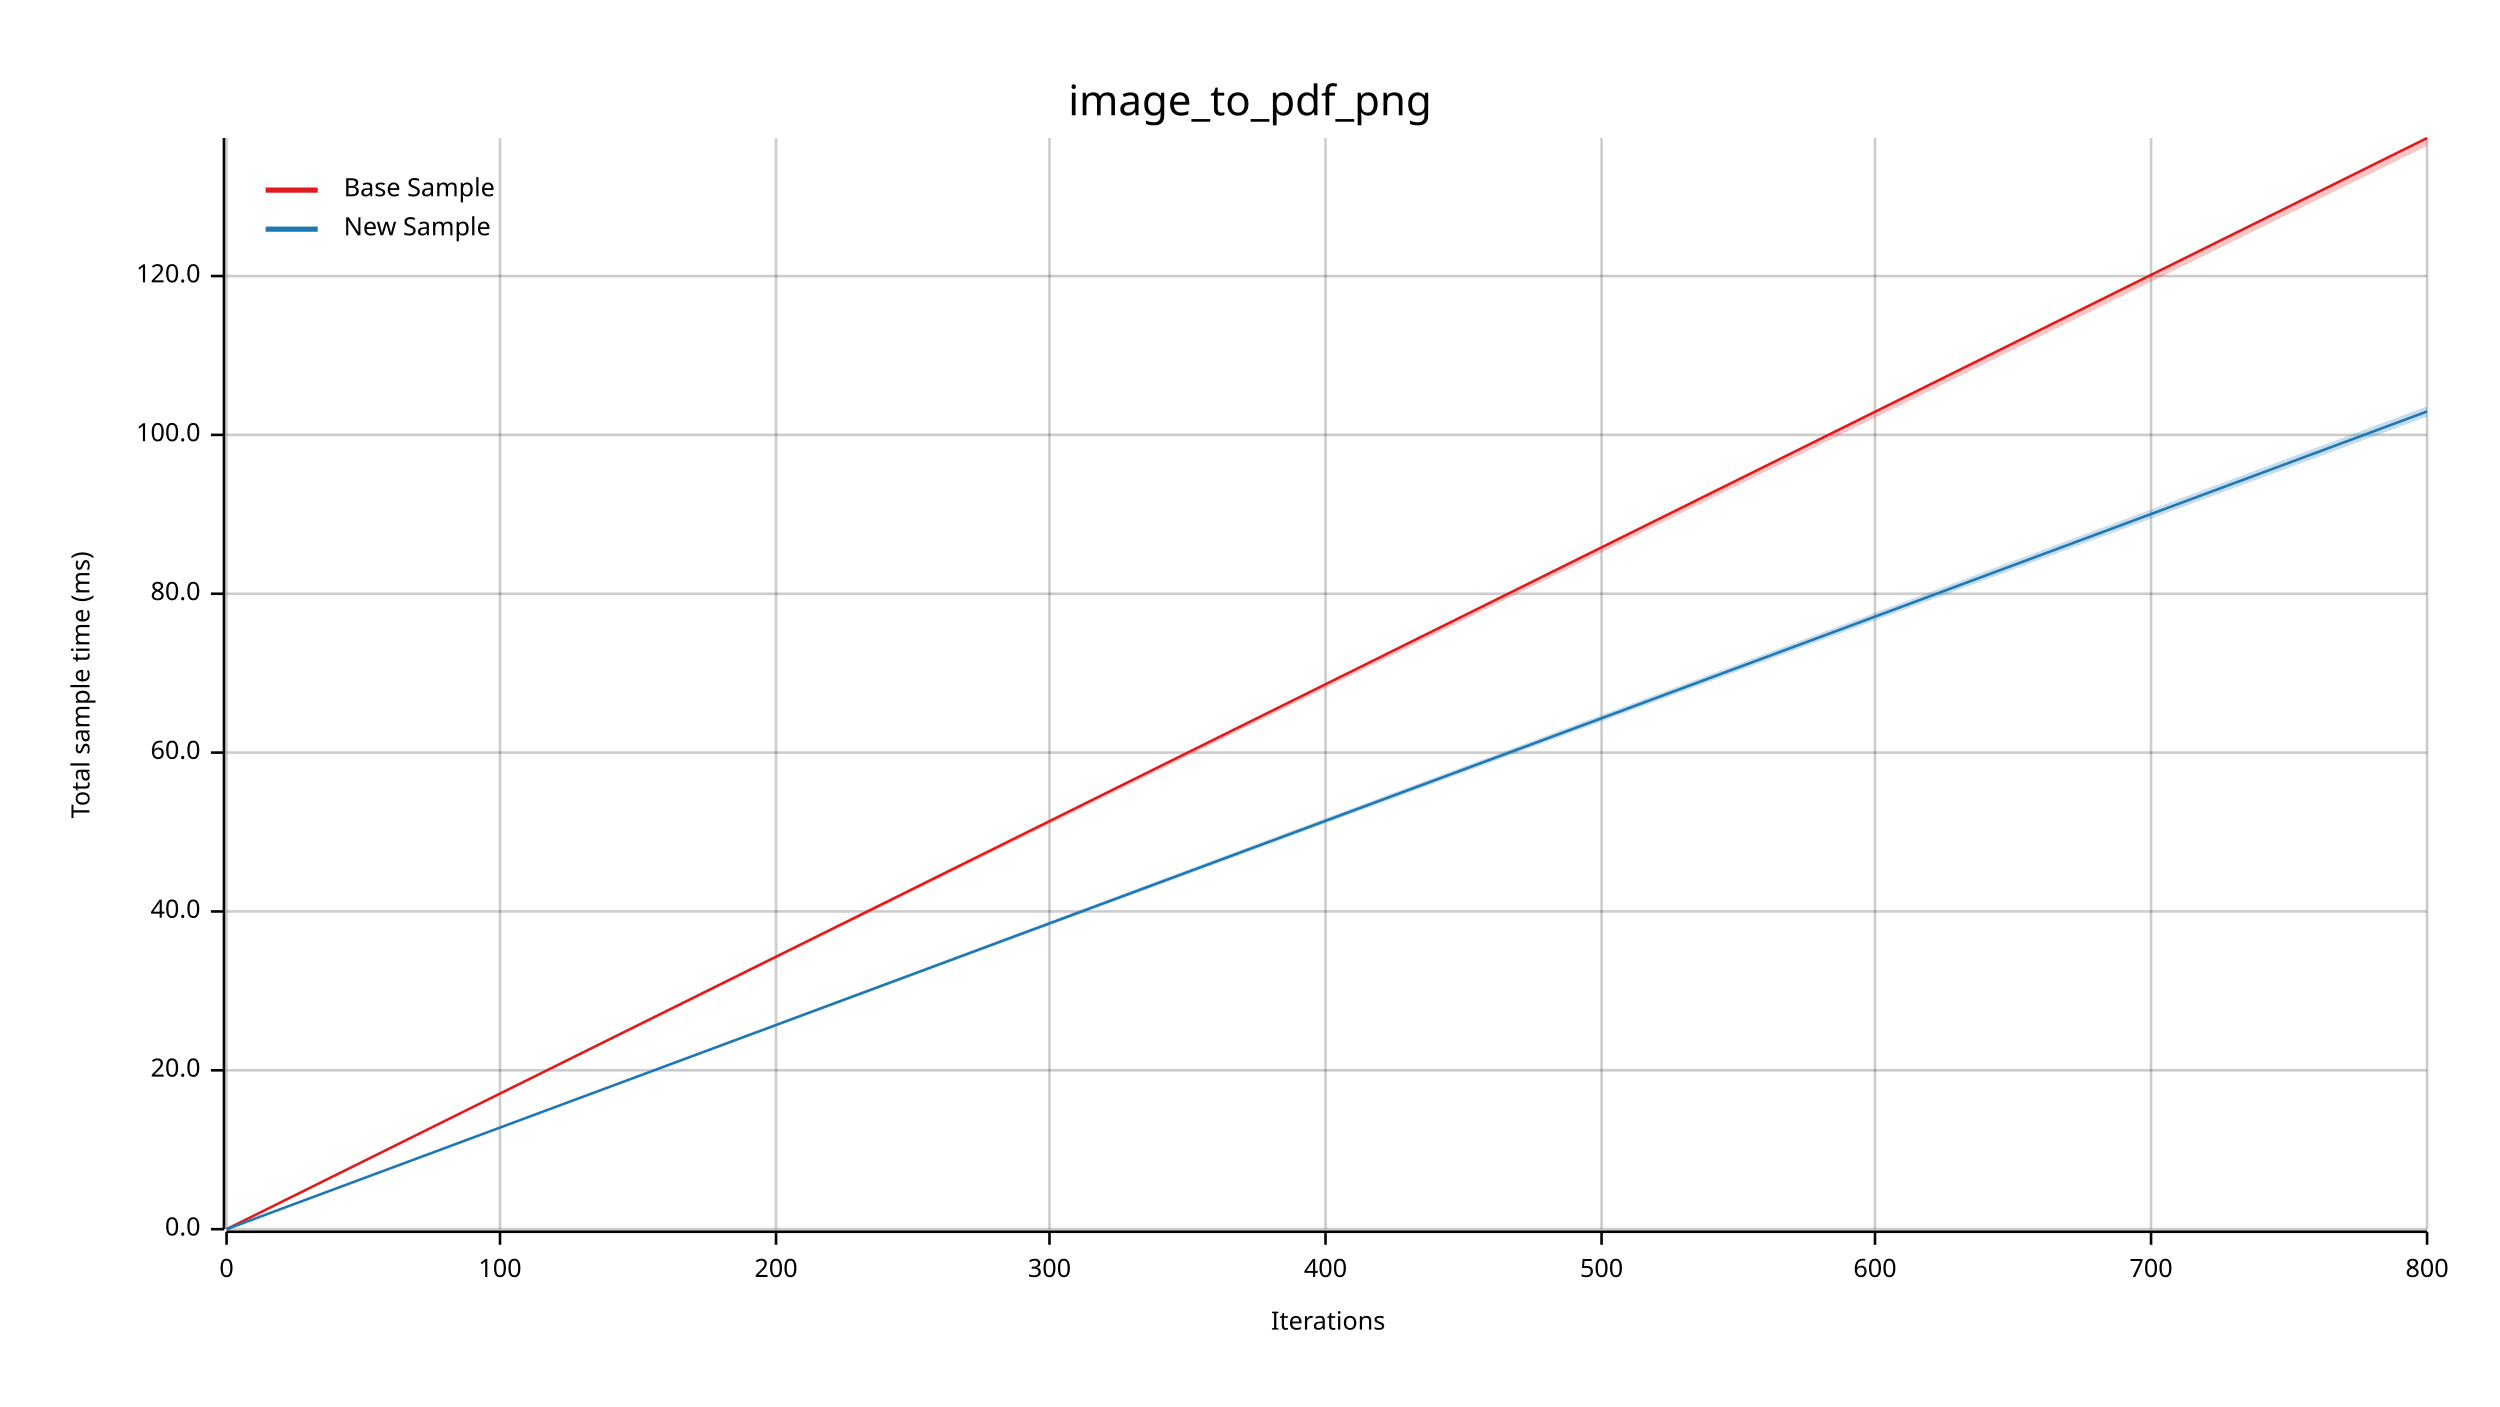
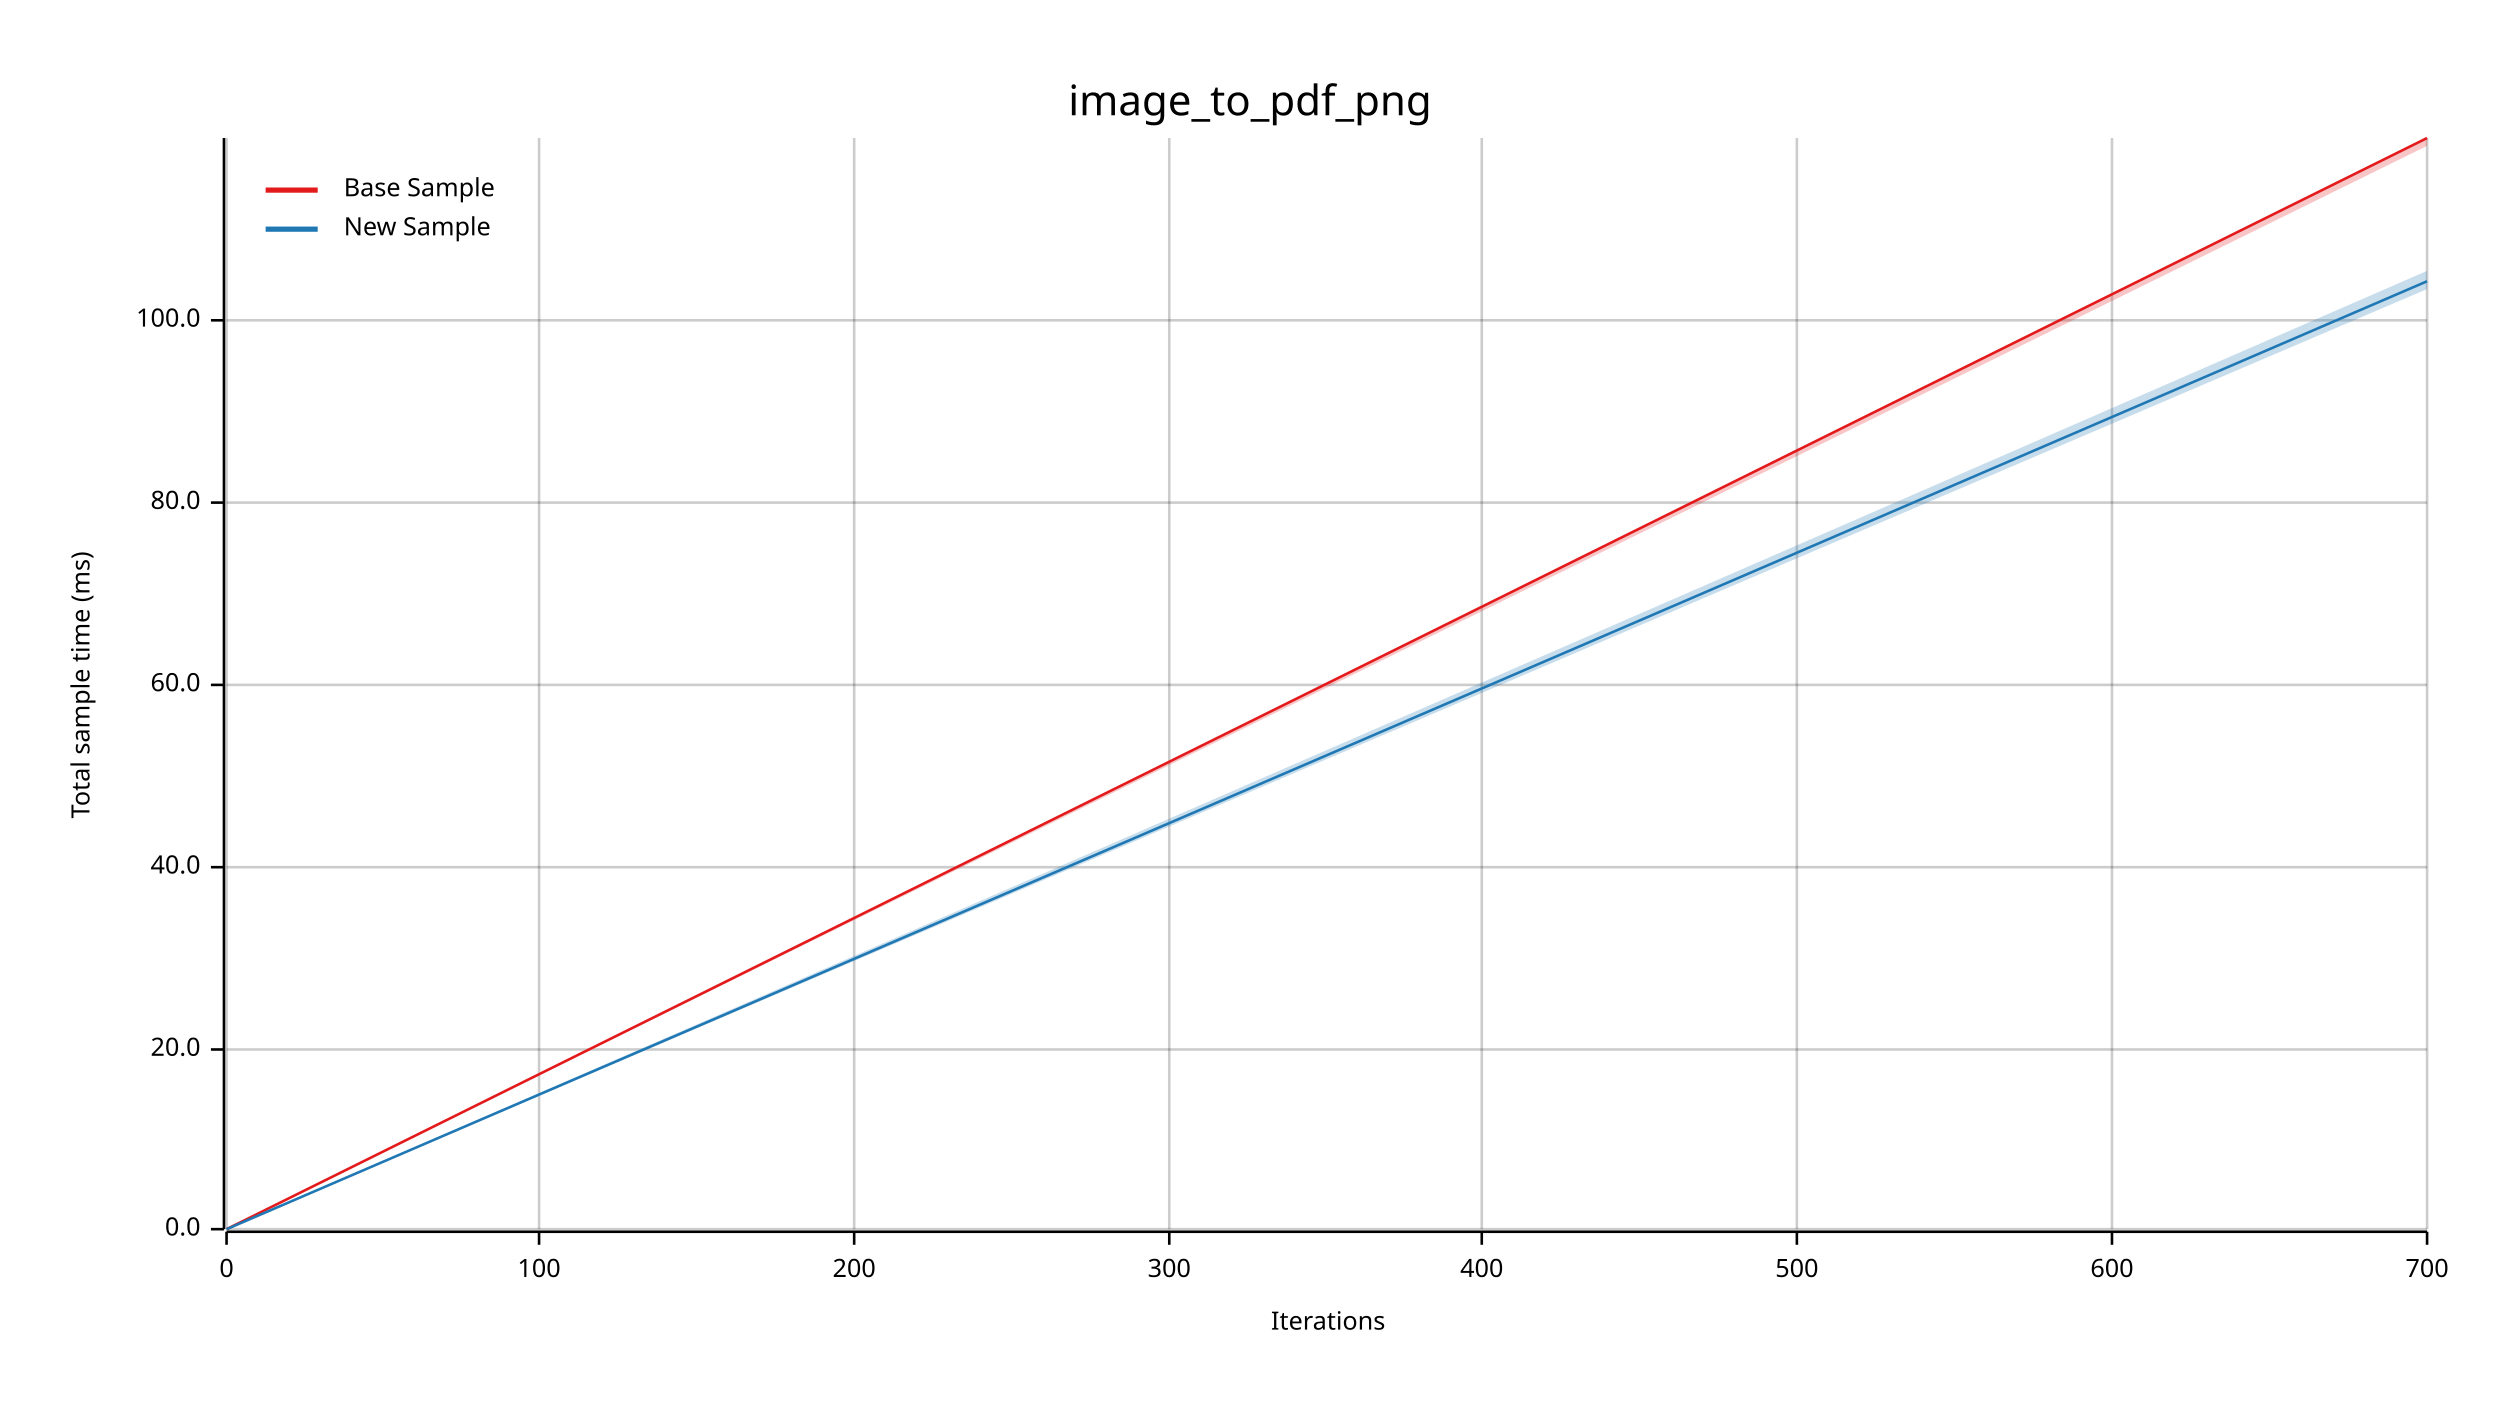
<svg xmlns="http://www.w3.org/2000/svg" width="960" height="540" viewBox="0 0 960 540">
  <text x="480" y="32" dy="0.76em" text-anchor="middle" font-family="sans-serif" font-size="16.129" opacity="1" fill="#000000">
image_to_pdf_png
</text>
  <text x="27" y="263" dy="0.76em" text-anchor="middle" font-family="sans-serif" font-size="9.677" opacity="1" fill="#000000" transform="rotate(270, 27, 263)">
Total sample time (ms)
</text>
  <text x="510" y="513" dy="-0.5ex" text-anchor="middle" font-family="sans-serif" font-size="9.677" opacity="1" fill="#000000">
Iterations
</text>
  <line opacity="0.2" stroke="#000000" stroke-width="1" x1="87" y1="472" x2="87" y2="53" />
-   <line opacity="0.2" stroke="#000000" stroke-width="1" x1="192" y1="472" x2="192" y2="53" />
-   <line opacity="0.2" stroke="#000000" stroke-width="1" x1="298" y1="472" x2="298" y2="53" />
-   <line opacity="0.2" stroke="#000000" stroke-width="1" x1="403" y1="472" x2="403" y2="53" />
-   <line opacity="0.2" stroke="#000000" stroke-width="1" x1="509" y1="472" x2="509" y2="53" />
-   <line opacity="0.2" stroke="#000000" stroke-width="1" x1="615" y1="472" x2="615" y2="53" />
-   <line opacity="0.2" stroke="#000000" stroke-width="1" x1="720" y1="472" x2="720" y2="53" />
-   <line opacity="0.2" stroke="#000000" stroke-width="1" x1="826" y1="472" x2="826" y2="53" />
+   <line opacity="0.2" stroke="#000000" stroke-width="1" x1="207" y1="472" x2="207" y2="53" />
+   <line opacity="0.2" stroke="#000000" stroke-width="1" x1="328" y1="472" x2="328" y2="53" />
+   <line opacity="0.2" stroke="#000000" stroke-width="1" x1="449" y1="472" x2="449" y2="53" />
+   <line opacity="0.2" stroke="#000000" stroke-width="1" x1="569" y1="472" x2="569" y2="53" />
+   <line opacity="0.2" stroke="#000000" stroke-width="1" x1="690" y1="472" x2="690" y2="53" />
+   <line opacity="0.2" stroke="#000000" stroke-width="1" x1="811" y1="472" x2="811" y2="53" />
  <line opacity="0.2" stroke="#000000" stroke-width="1" x1="932" y1="472" x2="932" y2="53" />
  <line opacity="0.2" stroke="#000000" stroke-width="1" x1="87" y1="472" x2="932" y2="472" />
-   <line opacity="0.2" stroke="#000000" stroke-width="1" x1="87" y1="411" x2="932" y2="411" />
-   <line opacity="0.2" stroke="#000000" stroke-width="1" x1="87" y1="350" x2="932" y2="350" />
-   <line opacity="0.2" stroke="#000000" stroke-width="1" x1="87" y1="289" x2="932" y2="289" />
-   <line opacity="0.2" stroke="#000000" stroke-width="1" x1="87" y1="228" x2="932" y2="228" />
-   <line opacity="0.2" stroke="#000000" stroke-width="1" x1="87" y1="167" x2="932" y2="167" />
-   <line opacity="0.2" stroke="#000000" stroke-width="1" x1="87" y1="106" x2="932" y2="106" />
+   <line opacity="0.2" stroke="#000000" stroke-width="1" x1="87" y1="403" x2="932" y2="403" />
+   <line opacity="0.2" stroke="#000000" stroke-width="1" x1="87" y1="333" x2="932" y2="333" />
+   <line opacity="0.2" stroke="#000000" stroke-width="1" x1="87" y1="263" x2="932" y2="263" />
+   <line opacity="0.2" stroke="#000000" stroke-width="1" x1="87" y1="193" x2="932" y2="193" />
+   <line opacity="0.2" stroke="#000000" stroke-width="1" x1="87" y1="123" x2="932" y2="123" />
  <polyline fill="none" opacity="1" stroke="#000000" stroke-width="1" points="86,53 86,472 " />
  <text x="77" y="472" dy="0.5ex" text-anchor="end" font-family="sans-serif" font-size="9.677" opacity="1" fill="#000000">
0.0
</text>
  <polyline fill="none" opacity="1" stroke="#000000" stroke-width="1" points="81,472 86,472 " />
-   <text x="77" y="411" dy="0.5ex" text-anchor="end" font-family="sans-serif" font-size="9.677" opacity="1" fill="#000000">
+   <text x="77" y="403" dy="0.5ex" text-anchor="end" font-family="sans-serif" font-size="9.677" opacity="1" fill="#000000">
20.0
</text>
-   <polyline fill="none" opacity="1" stroke="#000000" stroke-width="1" points="81,411 86,411 " />
-   <text x="77" y="350" dy="0.5ex" text-anchor="end" font-family="sans-serif" font-size="9.677" opacity="1" fill="#000000">
+   <polyline fill="none" opacity="1" stroke="#000000" stroke-width="1" points="81,403 86,403 " />
+   <text x="77" y="333" dy="0.5ex" text-anchor="end" font-family="sans-serif" font-size="9.677" opacity="1" fill="#000000">
40.0
</text>
-   <polyline fill="none" opacity="1" stroke="#000000" stroke-width="1" points="81,350 86,350 " />
-   <text x="77" y="289" dy="0.5ex" text-anchor="end" font-family="sans-serif" font-size="9.677" opacity="1" fill="#000000">
+   <polyline fill="none" opacity="1" stroke="#000000" stroke-width="1" points="81,333 86,333 " />
+   <text x="77" y="263" dy="0.5ex" text-anchor="end" font-family="sans-serif" font-size="9.677" opacity="1" fill="#000000">
60.0
</text>
-   <polyline fill="none" opacity="1" stroke="#000000" stroke-width="1" points="81,289 86,289 " />
-   <text x="77" y="228" dy="0.5ex" text-anchor="end" font-family="sans-serif" font-size="9.677" opacity="1" fill="#000000">
+   <polyline fill="none" opacity="1" stroke="#000000" stroke-width="1" points="81,263 86,263 " />
+   <text x="77" y="193" dy="0.5ex" text-anchor="end" font-family="sans-serif" font-size="9.677" opacity="1" fill="#000000">
80.0
</text>
-   <polyline fill="none" opacity="1" stroke="#000000" stroke-width="1" points="81,228 86,228 " />
-   <text x="77" y="167" dy="0.5ex" text-anchor="end" font-family="sans-serif" font-size="9.677" opacity="1" fill="#000000">
+   <polyline fill="none" opacity="1" stroke="#000000" stroke-width="1" points="81,193 86,193 " />
+   <text x="77" y="123" dy="0.5ex" text-anchor="end" font-family="sans-serif" font-size="9.677" opacity="1" fill="#000000">
100.0
</text>
-   <polyline fill="none" opacity="1" stroke="#000000" stroke-width="1" points="81,167 86,167 " />
-   <text x="77" y="106" dy="0.5ex" text-anchor="end" font-family="sans-serif" font-size="9.677" opacity="1" fill="#000000">
- 120.0
- </text>
-   <polyline fill="none" opacity="1" stroke="#000000" stroke-width="1" points="81,106 86,106 " />
+   <polyline fill="none" opacity="1" stroke="#000000" stroke-width="1" points="81,123 86,123 " />
  <polyline fill="none" opacity="1" stroke="#000000" stroke-width="1" points="87,473 932,473 " />
  <text x="87" y="483" dy="0.76em" text-anchor="middle" font-family="sans-serif" font-size="9.677" opacity="1" fill="#000000">
0
</text>
  <polyline fill="none" opacity="1" stroke="#000000" stroke-width="1" points="87,473 87,478 " />
-   <text x="192" y="483" dy="0.76em" text-anchor="middle" font-family="sans-serif" font-size="9.677" opacity="1" fill="#000000">
+   <text x="207" y="483" dy="0.76em" text-anchor="middle" font-family="sans-serif" font-size="9.677" opacity="1" fill="#000000">
100
</text>
-   <polyline fill="none" opacity="1" stroke="#000000" stroke-width="1" points="192,473 192,478 " />
-   <text x="298" y="483" dy="0.76em" text-anchor="middle" font-family="sans-serif" font-size="9.677" opacity="1" fill="#000000">
+   <polyline fill="none" opacity="1" stroke="#000000" stroke-width="1" points="207,473 207,478 " />
+   <text x="328" y="483" dy="0.76em" text-anchor="middle" font-family="sans-serif" font-size="9.677" opacity="1" fill="#000000">
200
</text>
-   <polyline fill="none" opacity="1" stroke="#000000" stroke-width="1" points="298,473 298,478 " />
-   <text x="403" y="483" dy="0.76em" text-anchor="middle" font-family="sans-serif" font-size="9.677" opacity="1" fill="#000000">
+   <polyline fill="none" opacity="1" stroke="#000000" stroke-width="1" points="328,473 328,478 " />
+   <text x="449" y="483" dy="0.76em" text-anchor="middle" font-family="sans-serif" font-size="9.677" opacity="1" fill="#000000">
300
</text>
-   <polyline fill="none" opacity="1" stroke="#000000" stroke-width="1" points="403,473 403,478 " />
-   <text x="509" y="483" dy="0.76em" text-anchor="middle" font-family="sans-serif" font-size="9.677" opacity="1" fill="#000000">
+   <polyline fill="none" opacity="1" stroke="#000000" stroke-width="1" points="449,473 449,478 " />
+   <text x="569" y="483" dy="0.76em" text-anchor="middle" font-family="sans-serif" font-size="9.677" opacity="1" fill="#000000">
400
</text>
-   <polyline fill="none" opacity="1" stroke="#000000" stroke-width="1" points="509,473 509,478 " />
-   <text x="615" y="483" dy="0.76em" text-anchor="middle" font-family="sans-serif" font-size="9.677" opacity="1" fill="#000000">
+   <polyline fill="none" opacity="1" stroke="#000000" stroke-width="1" points="569,473 569,478 " />
+   <text x="690" y="483" dy="0.76em" text-anchor="middle" font-family="sans-serif" font-size="9.677" opacity="1" fill="#000000">
500
</text>
-   <polyline fill="none" opacity="1" stroke="#000000" stroke-width="1" points="615,473 615,478 " />
-   <text x="720" y="483" dy="0.76em" text-anchor="middle" font-family="sans-serif" font-size="9.677" opacity="1" fill="#000000">
+   <polyline fill="none" opacity="1" stroke="#000000" stroke-width="1" points="690,473 690,478 " />
+   <text x="811" y="483" dy="0.76em" text-anchor="middle" font-family="sans-serif" font-size="9.677" opacity="1" fill="#000000">
600
</text>
-   <polyline fill="none" opacity="1" stroke="#000000" stroke-width="1" points="720,473 720,478 " />
-   <text x="826" y="483" dy="0.76em" text-anchor="middle" font-family="sans-serif" font-size="9.677" opacity="1" fill="#000000">
+   <polyline fill="none" opacity="1" stroke="#000000" stroke-width="1" points="811,473 811,478 " />
+   <text x="932" y="483" dy="0.76em" text-anchor="middle" font-family="sans-serif" font-size="9.677" opacity="1" fill="#000000">
700
- </text>
-   <polyline fill="none" opacity="1" stroke="#000000" stroke-width="1" points="826,473 826,478 " />
-   <text x="932" y="483" dy="0.76em" text-anchor="middle" font-family="sans-serif" font-size="9.677" opacity="1" fill="#000000">
- 800
</text>
  <polyline fill="none" opacity="1" stroke="#000000" stroke-width="1" points="932,473 932,478 " />
  <polyline fill="none" opacity="1" stroke="#E31A1C" stroke-width="1" points="87,472 932,53 " />
  <polygon opacity="0.25" fill="#E31A1C" points="87,472 932,56 932,53 " />
-   <polyline fill="none" opacity="1" stroke="#1F78B4" stroke-width="1" points="87,472 932,158 " />
-   <polygon opacity="0.25" fill="#1F78B4" points="87,472 932,160 932,156 " />
+   <polyline fill="none" opacity="1" stroke="#1F78B4" stroke-width="1" points="87,472 932,108 " />
+   <polygon opacity="0.25" fill="#1F78B4" points="87,472 932,111 932,104 " />
  <text x="132" y="68" dy="0.76em" text-anchor="start" font-family="sans-serif" font-size="9.677" opacity="1" fill="#000000">
Base Sample
</text>
  <text x="132" y="83" dy="0.76em" text-anchor="start" font-family="sans-serif" font-size="9.677" opacity="1" fill="#000000">
New Sample
</text>
  <polyline fill="none" opacity="1" stroke="#E31A1C" stroke-width="2" points="102,73 122,73 " />
  <polyline fill="none" opacity="1" stroke="#1F78B4" stroke-width="2" points="102,88 122,88 " />
</svg>
